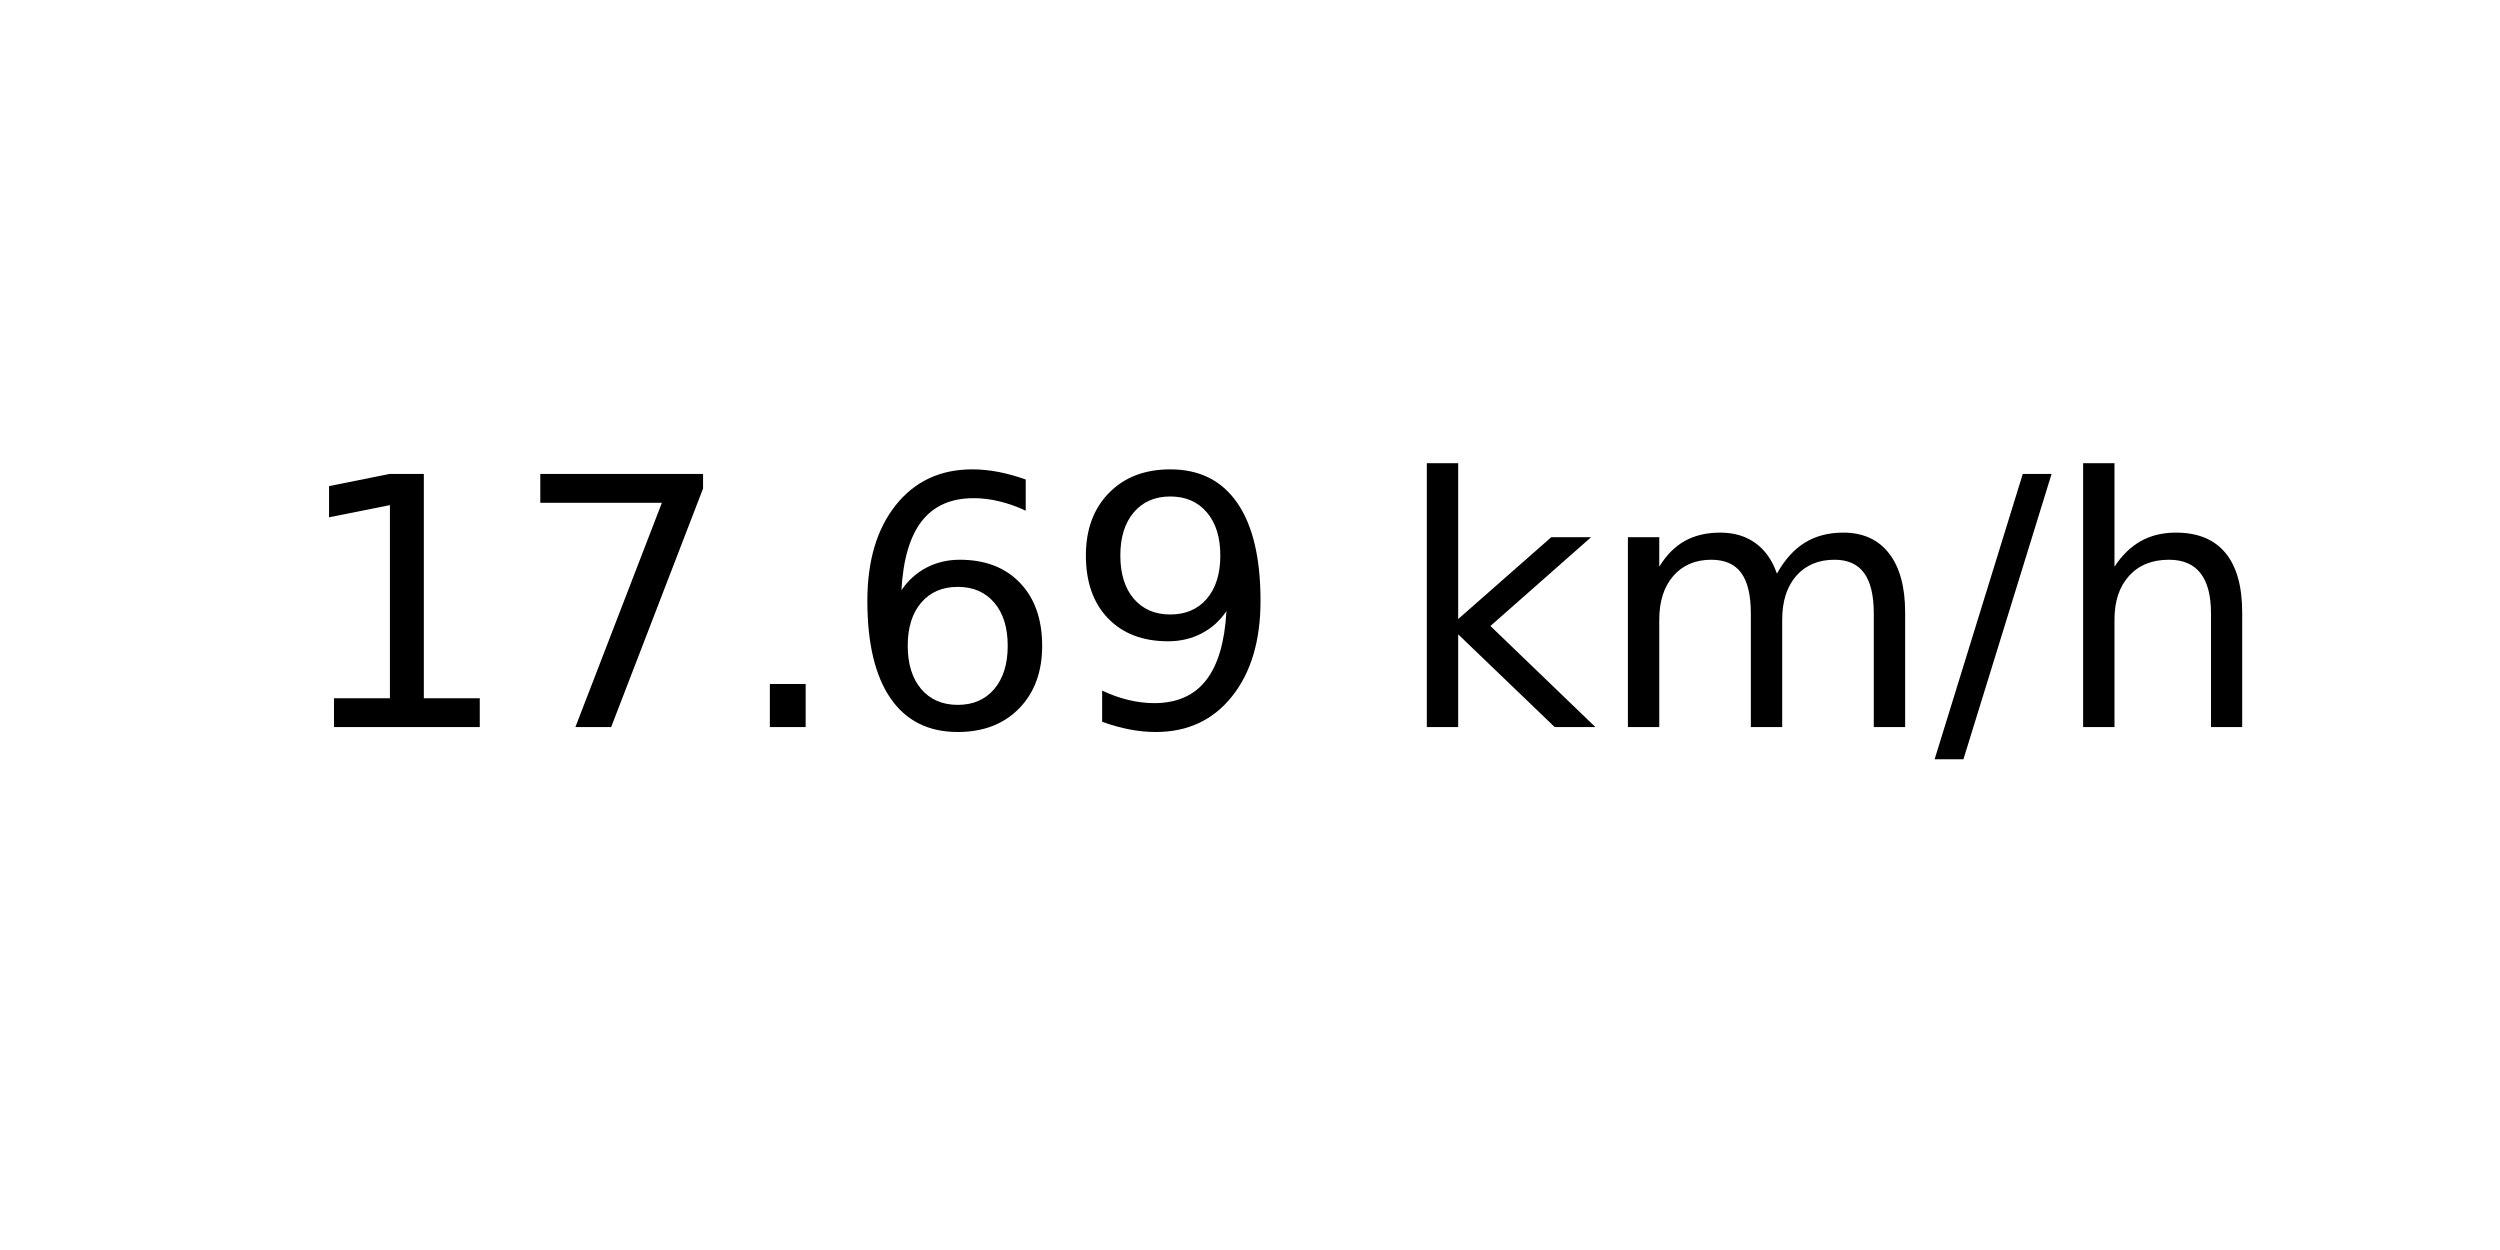
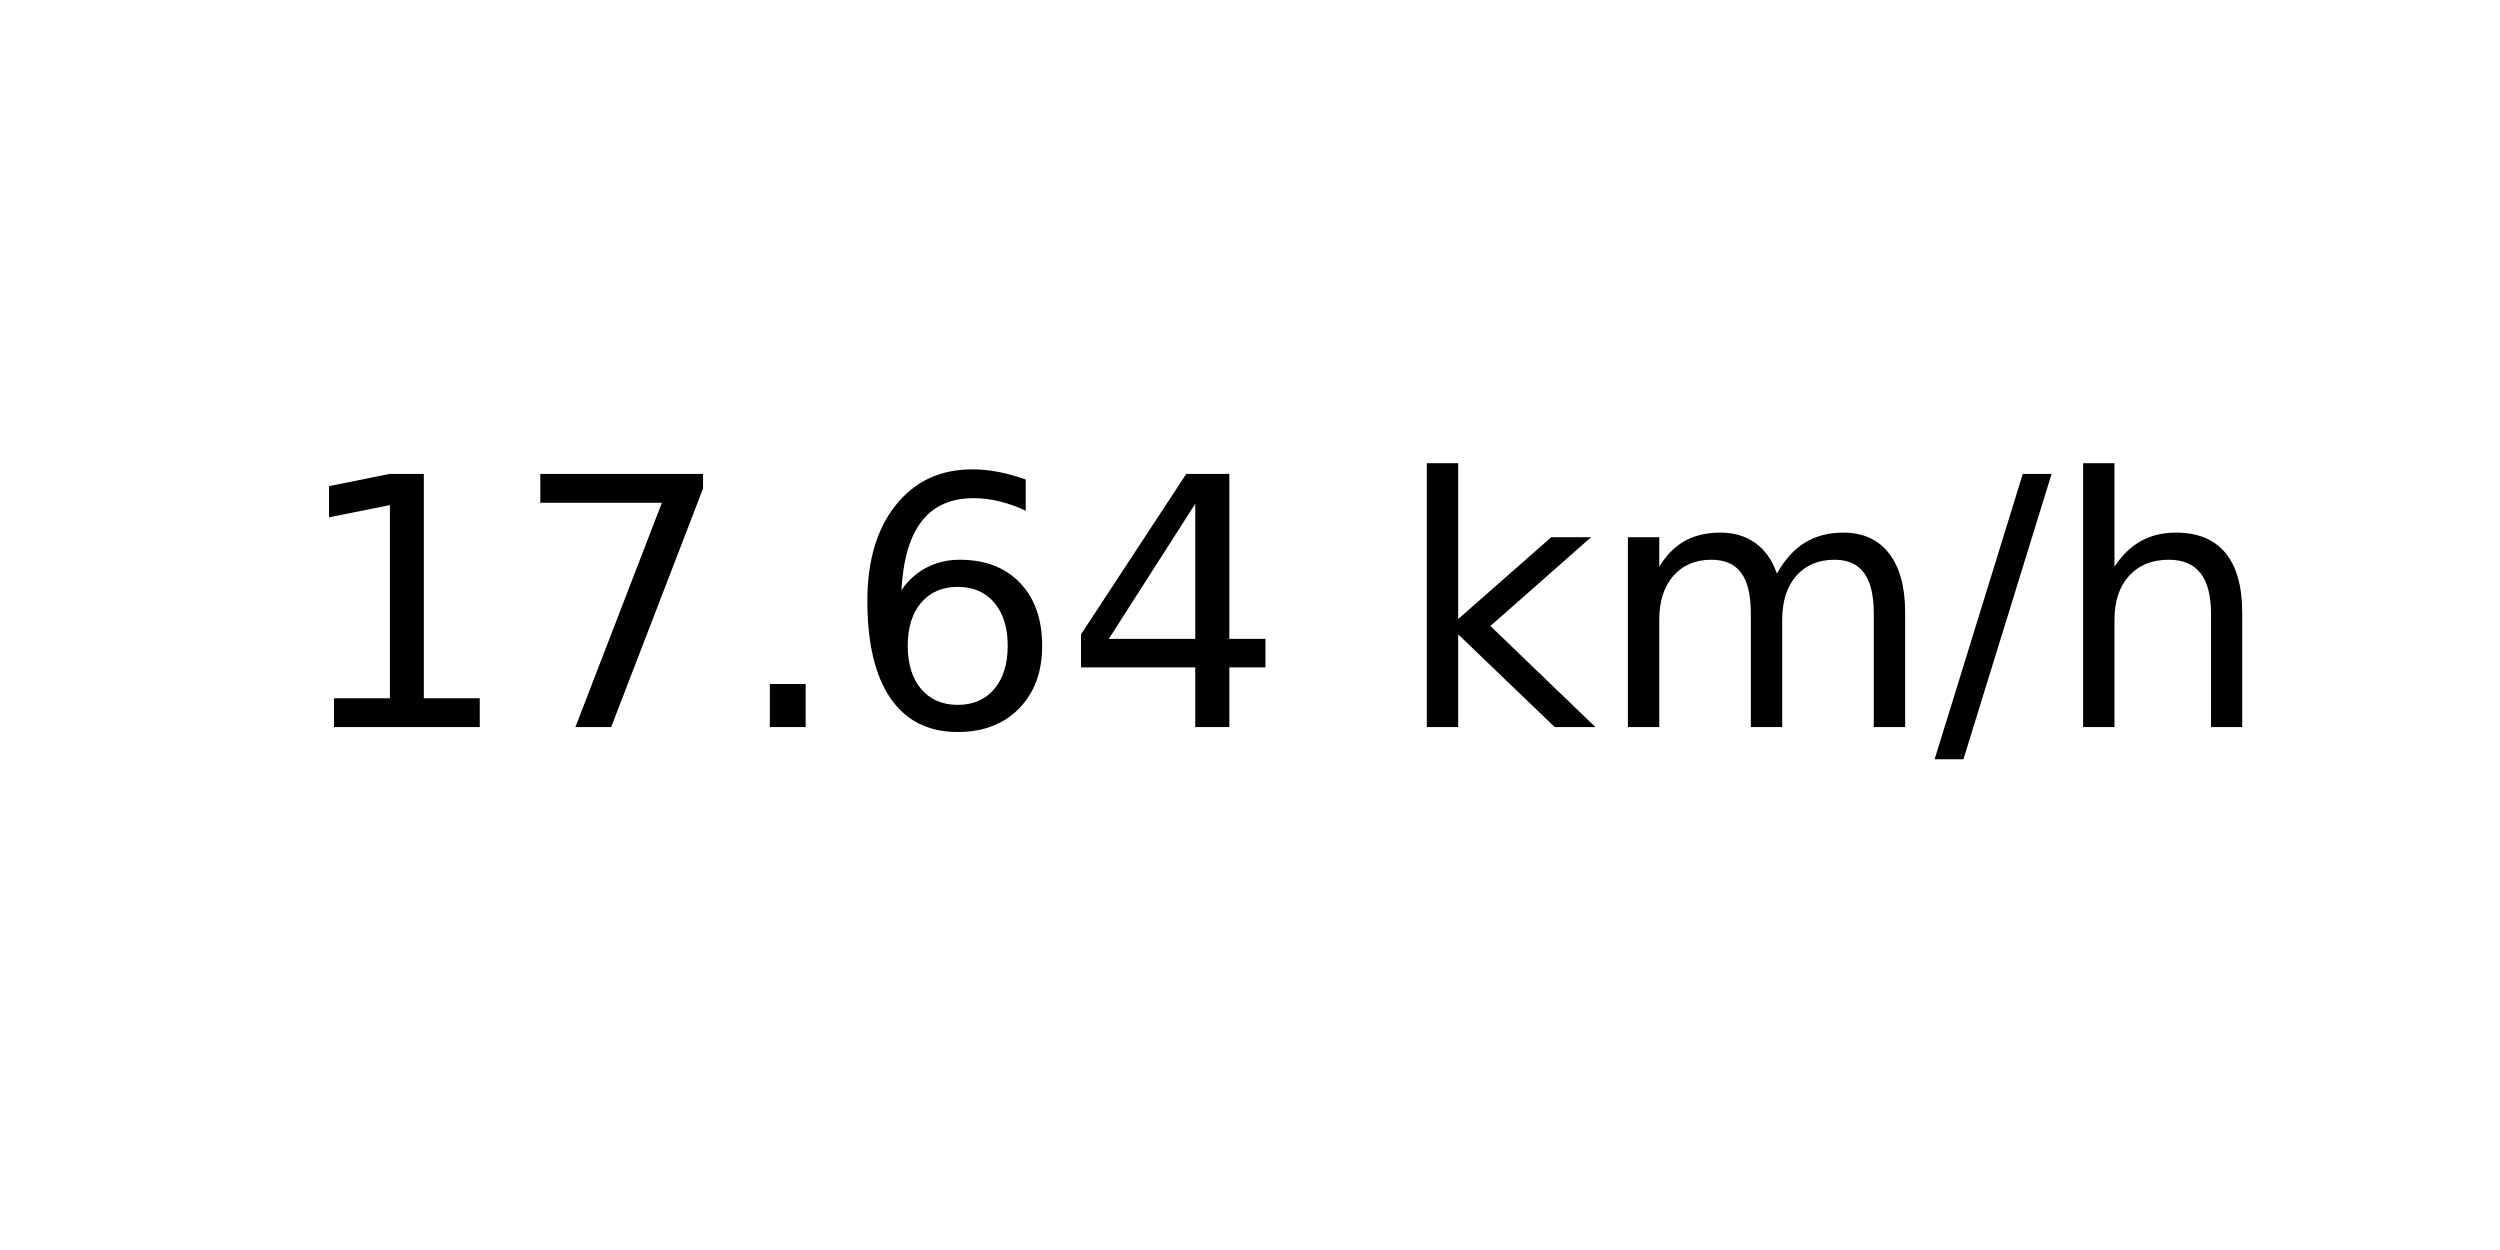
<svg xmlns="http://www.w3.org/2000/svg" xmlns:xlink="http://www.w3.org/1999/xlink" width="72pt" height="36pt" viewBox="0 0 72 36" version="1.1">
  <defs>
    <style type="text/css">*{stroke-linejoin: round; stroke-linecap: butt}</style>
  </defs>
  <g id="figure_1">
    <g id="axes_1">
      <g id="text_1">
        <g transform="translate(8.378125 20.93937) scale(0.1 -0.1)">
          <defs>
            <path id="DejaVuSans-31" d="M 794 531  L 1825 531  L 1825 4091  L 703 3866  L 703 4441  L 1819 4666  L 2450 4666  L 2450 531  L 3481 531  L 3481 0  L 794 0  L 794 531  z " transform="scale(0.015625)" />
            <path id="DejaVuSans-37" d="M 525 4666  L 3525 4666  L 3525 4397  L 1831 0  L 1172 0  L 2766 4134  L 525 4134  L 525 4666  z " transform="scale(0.015625)" />
            <path id="DejaVuSans-2e" d="M 684 794  L 1344 794  L 1344 0  L 684 0  L 684 794  z " transform="scale(0.015625)" />
            <path id="DejaVuSans-36" d="M 2113 2584  Q 1688 2584 1439 2293  Q 1191 2003 1191 1497  Q 1191 994 1439 701  Q 1688 409 2113 409  Q 2538 409 2786 701  Q 3034 994 3034 1497  Q 3034 2003 2786 2293  Q 2538 2584 2113 2584  z M 3366 4563  L 3366 3988  Q 3128 4100 2886 4159  Q 2644 4219 2406 4219  Q 1781 4219 1451 3797  Q 1122 3375 1075 2522  Q 1259 2794 1537 2939  Q 1816 3084 2150 3084  Q 2853 3084 3261 2657  Q 3669 2231 3669 1497  Q 3669 778 3244 343  Q 2819 -91 2113 -91  Q 1303 -91 875 529  Q 447 1150 447 2328  Q 447 3434 972 4092  Q 1497 4750 2381 4750  Q 2619 4750 2861 4703  Q 3103 4656 3366 4563  z " transform="scale(0.015625)" />
-             <path id="DejaVuSans-39" d="M 703 97  L 703 672  Q 941 559 1184 500  Q 1428 441 1663 441  Q 2288 441 2617 861  Q 2947 1281 2994 2138  Q 2813 1869 2534 1725  Q 2256 1581 1919 1581  Q 1219 1581 811 2004  Q 403 2428 403 3163  Q 403 3881 828 4315  Q 1253 4750 1959 4750  Q 2769 4750 3195 4129  Q 3622 3509 3622 2328  Q 3622 1225 3098 567  Q 2575 -91 1691 -91  Q 1453 -91 1209 -44  Q 966 3 703 97  z M 1959 2075  Q 2384 2075 2632 2365  Q 2881 2656 2881 3163  Q 2881 3666 2632 3958  Q 2384 4250 1959 4250  Q 1534 4250 1286 3958  Q 1038 3666 1038 3163  Q 1038 2656 1286 2365  Q 1534 2075 1959 2075  z " transform="scale(0.015625)" />
+             <path id="DejaVuSans-34" d="M 2419 4116  L 825 1625  L 2419 1625  L 2419 4116  z M 2253 4666  L 3047 4666  L 3047 1625  L 3713 1625  L 3713 1100  L 3047 1100  L 3047 0  L 2419 0  L 2419 1100  L 313 1100  L 313 1709  L 2253 4666  z " transform="scale(0.015625)" />
            <path id="DejaVuSans-20" transform="scale(0.015625)" />
            <path id="DejaVuSans-6b" d="M 581 4863  L 1159 4863  L 1159 1991  L 2875 3500  L 3609 3500  L 1753 1863  L 3688 0  L 2938 0  L 1159 1709  L 1159 0  L 581 0  L 581 4863  z " transform="scale(0.015625)" />
            <path id="DejaVuSans-6d" d="M 3328 2828  Q 3544 3216 3844 3400  Q 4144 3584 4550 3584  Q 5097 3584 5394 3201  Q 5691 2819 5691 2113  L 5691 0  L 5113 0  L 5113 2094  Q 5113 2597 4934 2840  Q 4756 3084 4391 3084  Q 3944 3084 3684 2787  Q 3425 2491 3425 1978  L 3425 0  L 2847 0  L 2847 2094  Q 2847 2600 2669 2842  Q 2491 3084 2119 3084  Q 1678 3084 1418 2786  Q 1159 2488 1159 1978  L 1159 0  L 581 0  L 581 3500  L 1159 3500  L 1159 2956  Q 1356 3278 1631 3431  Q 1906 3584 2284 3584  Q 2666 3584 2933 3390  Q 3200 3197 3328 2828  z " transform="scale(0.015625)" />
            <path id="DejaVuSans-2f" d="M 1625 4666  L 2156 4666  L 531 -594  L 0 -594  L 1625 4666  z " transform="scale(0.015625)" />
            <path id="DejaVuSans-68" d="M 3513 2113  L 3513 0  L 2938 0  L 2938 2094  Q 2938 2591 2744 2837  Q 2550 3084 2163 3084  Q 1697 3084 1428 2787  Q 1159 2491 1159 1978  L 1159 0  L 581 0  L 581 4863  L 1159 4863  L 1159 2956  Q 1366 3272 1645 3428  Q 1925 3584 2291 3584  Q 2894 3584 3203 3211  Q 3513 2838 3513 2113  z " transform="scale(0.015625)" />
          </defs>
          <use xlink:href="#DejaVuSans-31" />
          <use xlink:href="#DejaVuSans-37" x="63.623" />
          <use xlink:href="#DejaVuSans-2e" x="127.246" />
          <use xlink:href="#DejaVuSans-36" x="159.033" />
-           <use xlink:href="#DejaVuSans-39" x="222.656" />
+           <use xlink:href="#DejaVuSans-34" x="222.656" />
          <use xlink:href="#DejaVuSans-20" x="286.279" />
          <use xlink:href="#DejaVuSans-6b" x="318.066" />
          <use xlink:href="#DejaVuSans-6d" x="375.977" />
          <use xlink:href="#DejaVuSans-2f" x="473.389" />
          <use xlink:href="#DejaVuSans-68" x="507.08" />
        </g>
      </g>
    </g>
  </g>
</svg>
